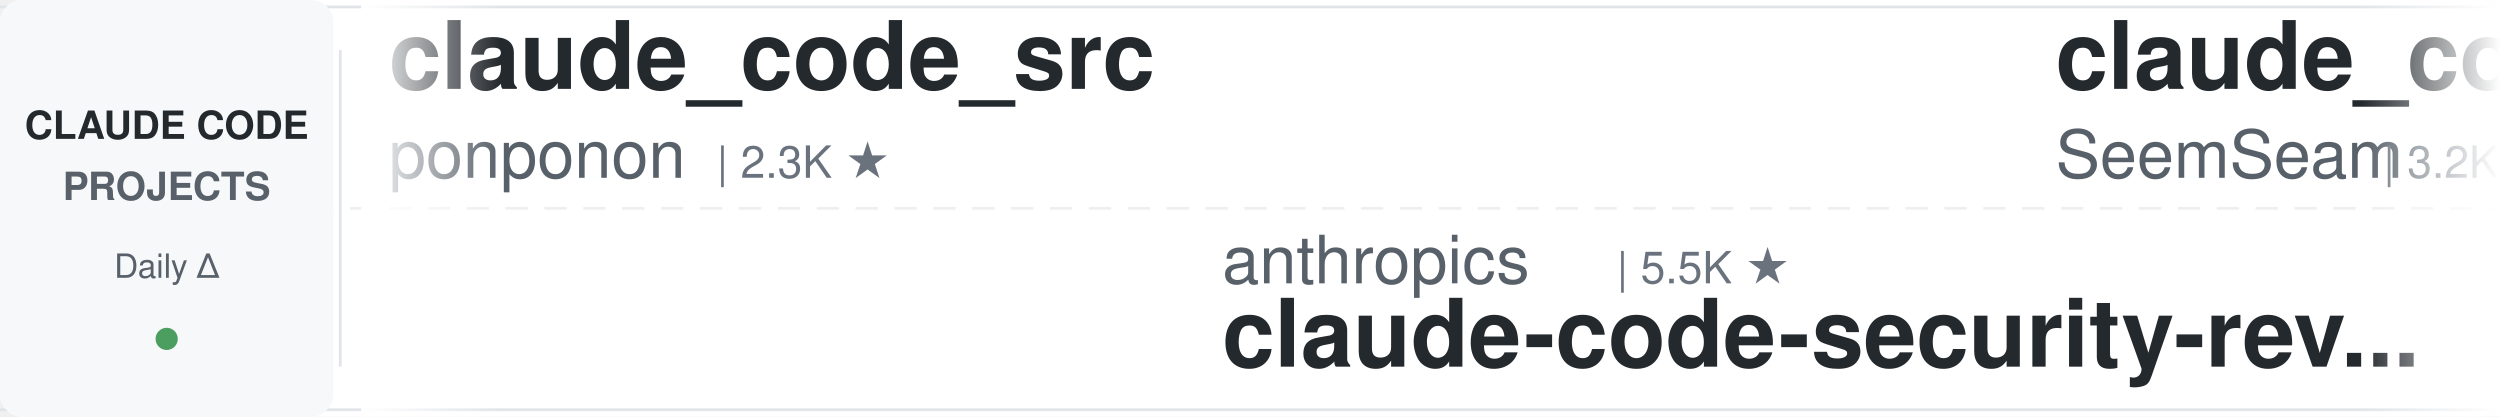
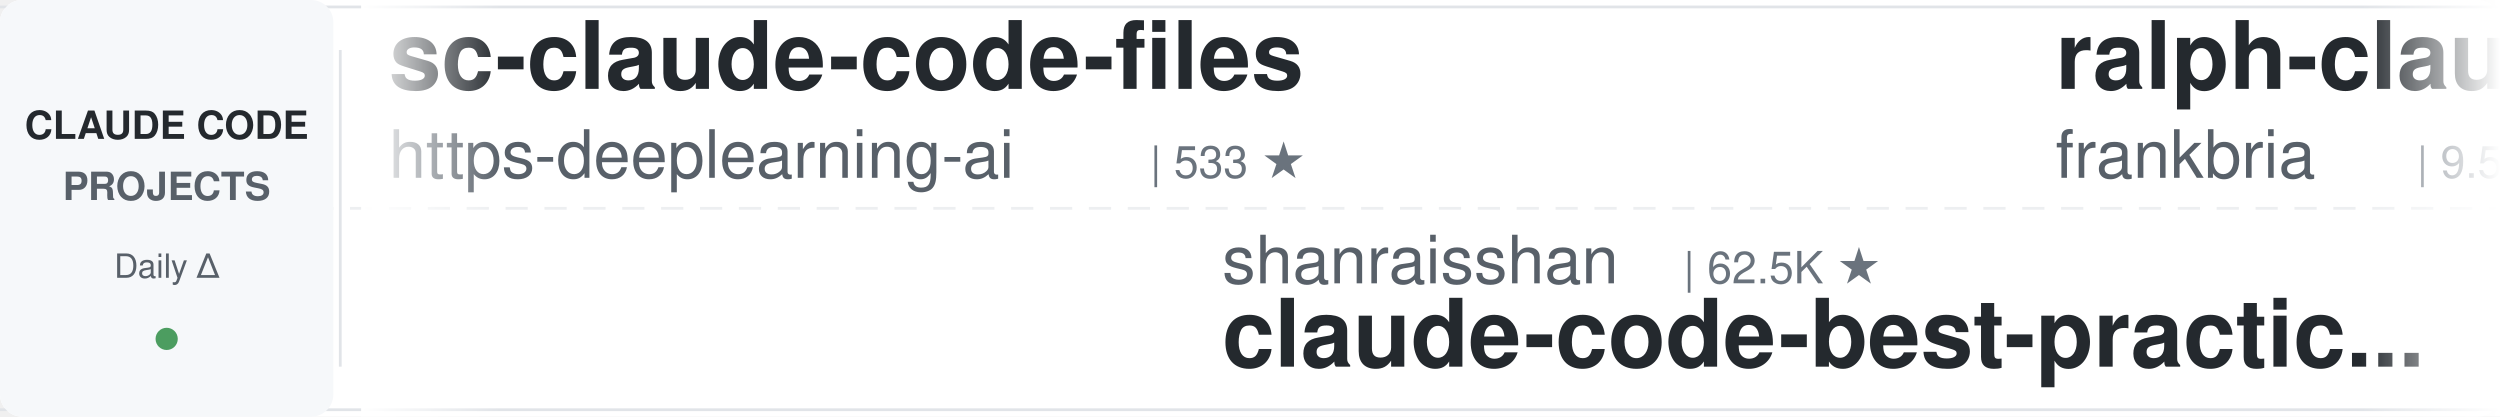
<svg xmlns="http://www.w3.org/2000/svg" width="900" height="150">
  <defs>
    <linearGradient id="leftFade" x1="0%" y1="0%" x2="100%" y2="0%">
      <stop offset="0%" style="stop-color:#ffffff;stop-opacity:1" />
      <stop offset="100%" style="stop-color:#ffffff;stop-opacity:0" />
    </linearGradient>
    <linearGradient id="rightFade" x1="0%" y1="0%" x2="100%" y2="0%">
      <stop offset="0%" style="stop-color:#ffffff;stop-opacity:0" />
      <stop offset="100%" style="stop-color:#ffffff;stop-opacity:1" />
    </linearGradient>
  </defs>
  <rect width="900" height="150" fill="#ffffff" rx="8" />
  <rect x="0" y="2" width="900" height="1" fill="#e1e4e8" />
  <rect x="0" y="147" width="900" height="1" fill="#e1e4e8" />
  <line x1="0" y1="75" x2="900" y2="75" stroke="#e1e4e8" stroke-width="1" stroke-dasharray="8 6" opacity="0.6" />
  <rect x="0" y="0" width="120" height="150" fill="#f6f8fa" rx="8" />
  <text x="60" y="50" font-family="-apple-system, BlinkMacSystemFont, 'Segoe UI', Helvetica, Arial, sans-serif" font-size="14" font-weight="600" fill="#24292e" text-anchor="middle">CLAUDE CODE</text>
  <text x="60" y="72" font-family="-apple-system, BlinkMacSystemFont, 'Segoe UI', Helvetica, Arial, sans-serif" font-size="14" font-weight="600" fill="#586069" text-anchor="middle">PROJECTS</text>
  <text x="60" y="100" font-family="-apple-system, BlinkMacSystemFont, 'Segoe UI', Helvetica, Arial, sans-serif" font-size="12" font-weight="500" fill="#586069" text-anchor="middle">Daily Δ</text>
  <circle cx="60" cy="122" r="4" fill="#22863a" opacity="0.8" />
  <rect x="122" y="18" width="1" height="114" fill="#e1e4e8" />
  <clipPath id="tickerClip">
    <rect x="130" y="0" width="770" height="150" />
  </clipPath>
  <g clip-path="url(#tickerClip)">
    <g id="tickerItems">
      <animateTransform attributeName="transform" attributeType="XML" type="translate" from="0 0" to="-3000 0" dur="54s" repeatCount="indefinite" />
      <g transform="translate(0, 0)">
+         <text x="140" y="32" font-family="-apple-system, BlinkMacSystemFont, 'Segoe UI', Helvetica, Arial, sans-serif" font-size="34" font-weight="600" fill="#24292e">sc-claude-code-files</text>
+         <text x="140" y="64" font-family="-apple-system, BlinkMacSystemFont, 'Segoe UI', Helvetica, Arial, sans-serif" font-size="24" font-weight="400" fill="#586069">https-deeplearning-ai</text>
+         <text x="414" y="64" font-family="-apple-system, BlinkMacSystemFont, 'Segoe UI', Helvetica, Arial, sans-serif" font-size="16" font-weight="500" fill="#6a737d">| 533 ★</text>
+       </g>
+       <g transform="translate(300, 0)">
+         <text x="140" y="102" font-family="-apple-system, BlinkMacSystemFont, 'Segoe UI', Helvetica, Arial, sans-serif" font-size="24" font-weight="400" fill="#586069">shanraisshan</text>
+         <text x="306" y="102" font-family="-apple-system, BlinkMacSystemFont, 'Segoe UI', Helvetica, Arial, sans-serif" font-size="16" font-weight="500" fill="#6a737d">| 62.5K ★</text>
+         <text x="140" y="132" font-family="-apple-system, BlinkMacSystemFont, 'Segoe UI', Helvetica, Arial, sans-serif" font-size="34" font-weight="600" fill="#24292e">claude-code-best-practic...</text>
+       </g>
+       <g transform="translate(600, 0)">
+         <text x="140" y="32" font-family="-apple-system, BlinkMacSystemFont, 'Segoe UI', Helvetica, Arial, sans-serif" font-size="34" font-weight="600" fill="#24292e">ralph-claude-code</text>
+         <text x="140" y="64" font-family="-apple-system, BlinkMacSystemFont, 'Segoe UI', Helvetica, Arial, sans-serif" font-size="24" font-weight="400" fill="#586069">frankbria</text>
+         <text x="270" y="64" font-family="-apple-system, BlinkMacSystemFont, 'Segoe UI', Helvetica, Arial, sans-serif" font-size="16" font-weight="500" fill="#6a737d">| 9.5K ★</text>
+       </g>
+       <g transform="translate(900, 0)">
+         <text x="140" y="102" font-family="-apple-system, BlinkMacSystemFont, 'Segoe UI', Helvetica, Arial, sans-serif" font-size="24" font-weight="400" fill="#586069">kodu-ai</text>
+         <text x="246" y="102" font-family="-apple-system, BlinkMacSystemFont, 'Segoe UI', Helvetica, Arial, sans-serif" font-size="16" font-weight="500" fill="#6a737d">| 5.3K ★</text>
+         <text x="140" y="132" font-family="-apple-system, BlinkMacSystemFont, 'Segoe UI', Helvetica, Arial, sans-serif" font-size="34" font-weight="600" fill="#24292e">claude-coder</text>
+       </g>
+       <g transform="translate(1200, 0)">
+         <text x="140" y="32" font-family="-apple-system, BlinkMacSystemFont, 'Segoe UI', Helvetica, Arial, sans-serif" font-size="34" font-weight="600" fill="#24292e">claude-code-action</text>
+         <text x="140" y="64" font-family="-apple-system, BlinkMacSystemFont, 'Segoe UI', Helvetica, Arial, sans-serif" font-size="24" font-weight="400" fill="#586069">anthropics</text>
+         <text x="282" y="64" font-family="-apple-system, BlinkMacSystemFont, 'Segoe UI', Helvetica, Arial, sans-serif" font-size="16" font-weight="500" fill="#6a737d">| 8.3K ★</text>
+       </g>
+       <g transform="translate(1500, 0)">
+         <text x="140" y="102" font-family="-apple-system, BlinkMacSystemFont, 'Segoe UI', Helvetica, Arial, sans-serif" font-size="24" font-weight="400" fill="#586069">alirezarezvani</text>
+         <text x="330" y="102" font-family="-apple-system, BlinkMacSystemFont, 'Segoe UI', Helvetica, Arial, sans-serif" font-size="16" font-weight="500" fill="#6a737d">| 22.3K ★</text>
+         <text x="140" y="132" font-family="-apple-system, BlinkMacSystemFont, 'Segoe UI', Helvetica, Arial, sans-serif" font-size="34" font-weight="600" fill="#24292e">claude-skills</text>
+       </g>
+       <g transform="translate(1800, 0)">
+         <text x="140" y="32" font-family="-apple-system, BlinkMacSystemFont, 'Segoe UI', Helvetica, Arial, sans-serif" font-size="34" font-weight="600" fill="#24292e">claude-code-source</text>
+         <text x="140" y="64" font-family="-apple-system, BlinkMacSystemFont, 'Segoe UI', Helvetica, Arial, sans-serif" font-size="24" font-weight="400" fill="#586069">AprilNEA</text>
+         <text x="258" y="64" font-family="-apple-system, BlinkMacSystemFont, 'Segoe UI', Helvetica, Arial, sans-serif" font-size="16" font-weight="500" fill="#6a737d">| 391 ★</text>
+       </g>
+       <g transform="translate(2100, 0)">
+         <text x="140" y="102" font-family="-apple-system, BlinkMacSystemFont, 'Segoe UI', Helvetica, Arial, sans-serif" font-size="24" font-weight="400" fill="#586069">ChrisWiles</text>
+         <text x="282" y="102" font-family="-apple-system, BlinkMacSystemFont, 'Segoe UI', Helvetica, Arial, sans-serif" font-size="16" font-weight="500" fill="#6a737d">| 6.0K ★</text>
+         <text x="140" y="132" font-family="-apple-system, BlinkMacSystemFont, 'Segoe UI', Helvetica, Arial, sans-serif" font-size="34" font-weight="600" fill="#24292e">claude-code-showcase</text>
+       </g>
+       <g transform="translate(2400, 0)">
        <text x="140" y="32" font-family="-apple-system, BlinkMacSystemFont, 'Segoe UI', Helvetica, Arial, sans-serif" font-size="34" font-weight="600" fill="#24292e">claude_code_src</text>
        <text x="140" y="64" font-family="-apple-system, BlinkMacSystemFont, 'Segoe UI', Helvetica, Arial, sans-serif" font-size="24" font-weight="400" fill="#586069">ponponon</text>
        <text x="258" y="64" font-family="-apple-system, BlinkMacSystemFont, 'Segoe UI', Helvetica, Arial, sans-serif" font-size="16" font-weight="500" fill="#6a737d">| 2.3K ★</text>
      </g>
-       <g transform="translate(300, 0)">
-         <text x="140" y="102" font-family="-apple-system, BlinkMacSystemFont, 'Segoe UI', Helvetica, Arial, sans-serif" font-size="24" font-weight="400" fill="#586069">anthropics</text>
-         <text x="282" y="102" font-family="-apple-system, BlinkMacSystemFont, 'Segoe UI', Helvetica, Arial, sans-serif" font-size="16" font-weight="500" fill="#6a737d">| 5.5K ★</text>
-         <text x="140" y="132" font-family="-apple-system, BlinkMacSystemFont, 'Segoe UI', Helvetica, Arial, sans-serif" font-size="34" font-weight="600" fill="#24292e">claude-code-security-rev...</text>
+       <g transform="translate(2700, 0)">
+         <text x="140" y="102" font-family="-apple-system, BlinkMacSystemFont, 'Segoe UI', Helvetica, Arial, sans-serif" font-size="24" font-weight="400" fill="#586069">Pimzino</text>
+         <text x="246" y="102" font-family="-apple-system, BlinkMacSystemFont, 'Segoe UI', Helvetica, Arial, sans-serif" font-size="16" font-weight="500" fill="#6a737d">| 3.8K ★</text>
+         <text x="140" y="132" font-family="-apple-system, BlinkMacSystemFont, 'Segoe UI', Helvetica, Arial, sans-serif" font-size="34" font-weight="600" fill="#24292e">claude-code-spec-workflo...</text>
      </g>
-       <g transform="translate(600, 0)">
-         <text x="140" y="32" font-family="-apple-system, BlinkMacSystemFont, 'Segoe UI', Helvetica, Arial, sans-serif" font-size="34" font-weight="600" fill="#24292e">claude_codex_bridge</text>
-         <text x="140" y="64" font-family="-apple-system, BlinkMacSystemFont, 'Segoe UI', Helvetica, Arial, sans-serif" font-size="24" font-weight="400" fill="#586069">SeemSeam</text>
-         <text x="258" y="64" font-family="-apple-system, BlinkMacSystemFont, 'Segoe UI', Helvetica, Arial, sans-serif" font-size="16" font-weight="500" fill="#6a737d">| 3.2K ★</text>
+       <g transform="translate(3000, 0)">
+         <text x="140" y="32" font-family="-apple-system, BlinkMacSystemFont, 'Segoe UI', Helvetica, Arial, sans-serif" font-size="34" font-weight="600" fill="#24292e">sc-claude-code-files</text>
+         <text x="140" y="64" font-family="-apple-system, BlinkMacSystemFont, 'Segoe UI', Helvetica, Arial, sans-serif" font-size="24" font-weight="400" fill="#586069">https-deeplearning-ai</text>
+         <text x="414" y="64" font-family="-apple-system, BlinkMacSystemFont, 'Segoe UI', Helvetica, Arial, sans-serif" font-size="16" font-weight="500" fill="#6a737d">| 533 ★</text>
      </g>
-       <g transform="translate(900, 0)">
-         <text x="140" y="102" font-family="-apple-system, BlinkMacSystemFont, 'Segoe UI', Helvetica, Arial, sans-serif" font-size="24" font-weight="400" fill="#586069">router-for-me</text>
-         <text x="318" y="102" font-family="-apple-system, BlinkMacSystemFont, 'Segoe UI', Helvetica, Arial, sans-serif" font-size="16" font-weight="500" fill="#6a737d">| 40.4K ★</text>
-         <text x="140" y="132" font-family="-apple-system, BlinkMacSystemFont, 'Segoe UI', Helvetica, Arial, sans-serif" font-size="34" font-weight="600" fill="#24292e">CLIProxyAPI</text>
+       <g transform="translate(3300, 0)">
+         <text x="140" y="102" font-family="-apple-system, BlinkMacSystemFont, 'Segoe UI', Helvetica, Arial, sans-serif" font-size="24" font-weight="400" fill="#586069">shanraisshan</text>
+         <text x="306" y="102" font-family="-apple-system, BlinkMacSystemFont, 'Segoe UI', Helvetica, Arial, sans-serif" font-size="16" font-weight="500" fill="#6a737d">| 62.5K ★</text>
+         <text x="140" y="132" font-family="-apple-system, BlinkMacSystemFont, 'Segoe UI', Helvetica, Arial, sans-serif" font-size="34" font-weight="600" fill="#24292e">claude-code-best-practic...</text>
      </g>
-       <g transform="translate(1200, 0)">
-         <text x="140" y="32" font-family="-apple-system, BlinkMacSystemFont, 'Segoe UI', Helvetica, Arial, sans-serif" font-size="34" font-weight="600" fill="#24292e">claude-code-from-source</text>
-         <text x="140" y="64" font-family="-apple-system, BlinkMacSystemFont, 'Segoe UI', Helvetica, Arial, sans-serif" font-size="24" font-weight="400" fill="#586069">alejandrobalderas</text>
-         <text x="366" y="64" font-family="-apple-system, BlinkMacSystemFont, 'Segoe UI', Helvetica, Arial, sans-serif" font-size="16" font-weight="500" fill="#6a737d">| 2.7K ★</text>
+       <g transform="translate(3600, 0)">
+         <text x="140" y="32" font-family="-apple-system, BlinkMacSystemFont, 'Segoe UI', Helvetica, Arial, sans-serif" font-size="34" font-weight="600" fill="#24292e">ralph-claude-code</text>
+         <text x="140" y="64" font-family="-apple-system, BlinkMacSystemFont, 'Segoe UI', Helvetica, Arial, sans-serif" font-size="24" font-weight="400" fill="#586069">frankbria</text>
+         <text x="270" y="64" font-family="-apple-system, BlinkMacSystemFont, 'Segoe UI', Helvetica, Arial, sans-serif" font-size="16" font-weight="500" fill="#6a737d">| 9.5K ★</text>
      </g>
-       <g transform="translate(1500, 0)">
+       <g transform="translate(3900, 0)">
        <text x="140" y="102" font-family="-apple-system, BlinkMacSystemFont, 'Segoe UI', Helvetica, Arial, sans-serif" font-size="24" font-weight="400" fill="#586069">kodu-ai</text>
        <text x="246" y="102" font-family="-apple-system, BlinkMacSystemFont, 'Segoe UI', Helvetica, Arial, sans-serif" font-size="16" font-weight="500" fill="#6a737d">| 5.3K ★</text>
        <text x="140" y="132" font-family="-apple-system, BlinkMacSystemFont, 'Segoe UI', Helvetica, Arial, sans-serif" font-size="34" font-weight="600" fill="#24292e">claude-coder</text>
-       </g>
-       <g transform="translate(1800, 0)">
-         <text x="140" y="32" font-family="-apple-system, BlinkMacSystemFont, 'Segoe UI', Helvetica, Arial, sans-serif" font-size="34" font-weight="600" fill="#24292e">claude-code-prompts</text>
-         <text x="140" y="64" font-family="-apple-system, BlinkMacSystemFont, 'Segoe UI', Helvetica, Arial, sans-serif" font-size="24" font-weight="400" fill="#586069">repowise-dev</text>
-         <text x="306" y="64" font-family="-apple-system, BlinkMacSystemFont, 'Segoe UI', Helvetica, Arial, sans-serif" font-size="16" font-weight="500" fill="#6a737d">| 1.2K ★</text>
-       </g>
-       <g transform="translate(2100, 0)">
-         <text x="140" y="102" font-family="-apple-system, BlinkMacSystemFont, 'Segoe UI', Helvetica, Arial, sans-serif" font-size="24" font-weight="400" fill="#586069">darcyegb</text>
-         <text x="258" y="102" font-family="-apple-system, BlinkMacSystemFont, 'Segoe UI', Helvetica, Arial, sans-serif" font-size="16" font-weight="500" fill="#6a737d">| 747 ★</text>
-         <text x="140" y="132" font-family="-apple-system, BlinkMacSystemFont, 'Segoe UI', Helvetica, Arial, sans-serif" font-size="34" font-weight="600" fill="#24292e">ClaudeCodeAgents</text>
-       </g>
-       <g transform="translate(2400, 0)">
-         <text x="140" y="32" font-family="-apple-system, BlinkMacSystemFont, 'Segoe UI', Helvetica, Arial, sans-serif" font-size="34" font-weight="600" fill="#24292e">Open-ClaudeCode</text>
-         <text x="140" y="64" font-family="-apple-system, BlinkMacSystemFont, 'Segoe UI', Helvetica, Arial, sans-serif" font-size="24" font-weight="400" fill="#586069">LING71671</text>
-         <text x="270" y="64" font-family="-apple-system, BlinkMacSystemFont, 'Segoe UI', Helvetica, Arial, sans-serif" font-size="16" font-weight="500" fill="#6a737d">| 914 ★</text>
-       </g>
-       <g transform="translate(2700, 0)">
-         <text x="140" y="102" font-family="-apple-system, BlinkMacSystemFont, 'Segoe UI', Helvetica, Arial, sans-serif" font-size="24" font-weight="400" fill="#586069">fuergaosi233</text>
-         <text x="306" y="102" font-family="-apple-system, BlinkMacSystemFont, 'Segoe UI', Helvetica, Arial, sans-serif" font-size="16" font-weight="500" fill="#6a737d">| 2.7K ★</text>
-         <text x="140" y="132" font-family="-apple-system, BlinkMacSystemFont, 'Segoe UI', Helvetica, Arial, sans-serif" font-size="34" font-weight="600" fill="#24292e">claude-code-proxy</text>
-       </g>
-       <g transform="translate(3000, 0)">
-         <text x="140" y="32" font-family="-apple-system, BlinkMacSystemFont, 'Segoe UI', Helvetica, Arial, sans-serif" font-size="34" font-weight="600" fill="#24292e">claude_code_src</text>
-         <text x="140" y="64" font-family="-apple-system, BlinkMacSystemFont, 'Segoe UI', Helvetica, Arial, sans-serif" font-size="24" font-weight="400" fill="#586069">ponponon</text>
-         <text x="258" y="64" font-family="-apple-system, BlinkMacSystemFont, 'Segoe UI', Helvetica, Arial, sans-serif" font-size="16" font-weight="500" fill="#6a737d">| 2.3K ★</text>
-       </g>
-       <g transform="translate(3300, 0)">
-         <text x="140" y="102" font-family="-apple-system, BlinkMacSystemFont, 'Segoe UI', Helvetica, Arial, sans-serif" font-size="24" font-weight="400" fill="#586069">anthropics</text>
-         <text x="282" y="102" font-family="-apple-system, BlinkMacSystemFont, 'Segoe UI', Helvetica, Arial, sans-serif" font-size="16" font-weight="500" fill="#6a737d">| 5.5K ★</text>
-         <text x="140" y="132" font-family="-apple-system, BlinkMacSystemFont, 'Segoe UI', Helvetica, Arial, sans-serif" font-size="34" font-weight="600" fill="#24292e">claude-code-security-rev...</text>
-       </g>
-       <g transform="translate(3600, 0)">
-         <text x="140" y="32" font-family="-apple-system, BlinkMacSystemFont, 'Segoe UI', Helvetica, Arial, sans-serif" font-size="34" font-weight="600" fill="#24292e">claude_codex_bridge</text>
-         <text x="140" y="64" font-family="-apple-system, BlinkMacSystemFont, 'Segoe UI', Helvetica, Arial, sans-serif" font-size="24" font-weight="400" fill="#586069">SeemSeam</text>
-         <text x="258" y="64" font-family="-apple-system, BlinkMacSystemFont, 'Segoe UI', Helvetica, Arial, sans-serif" font-size="16" font-weight="500" fill="#6a737d">| 3.2K ★</text>
-       </g>
-       <g transform="translate(3900, 0)">
-         <text x="140" y="102" font-family="-apple-system, BlinkMacSystemFont, 'Segoe UI', Helvetica, Arial, sans-serif" font-size="24" font-weight="400" fill="#586069">router-for-me</text>
-         <text x="318" y="102" font-family="-apple-system, BlinkMacSystemFont, 'Segoe UI', Helvetica, Arial, sans-serif" font-size="16" font-weight="500" fill="#6a737d">| 40.4K ★</text>
-         <text x="140" y="132" font-family="-apple-system, BlinkMacSystemFont, 'Segoe UI', Helvetica, Arial, sans-serif" font-size="34" font-weight="600" fill="#24292e">CLIProxyAPI</text>
      </g>
    </g>
  </g>
  <rect x="130" y="0" width="50" height="150" fill="url(#leftFade)" />
  <rect x="850" y="0" width="50" height="150" fill="url(#rightFade)" />
</svg>
